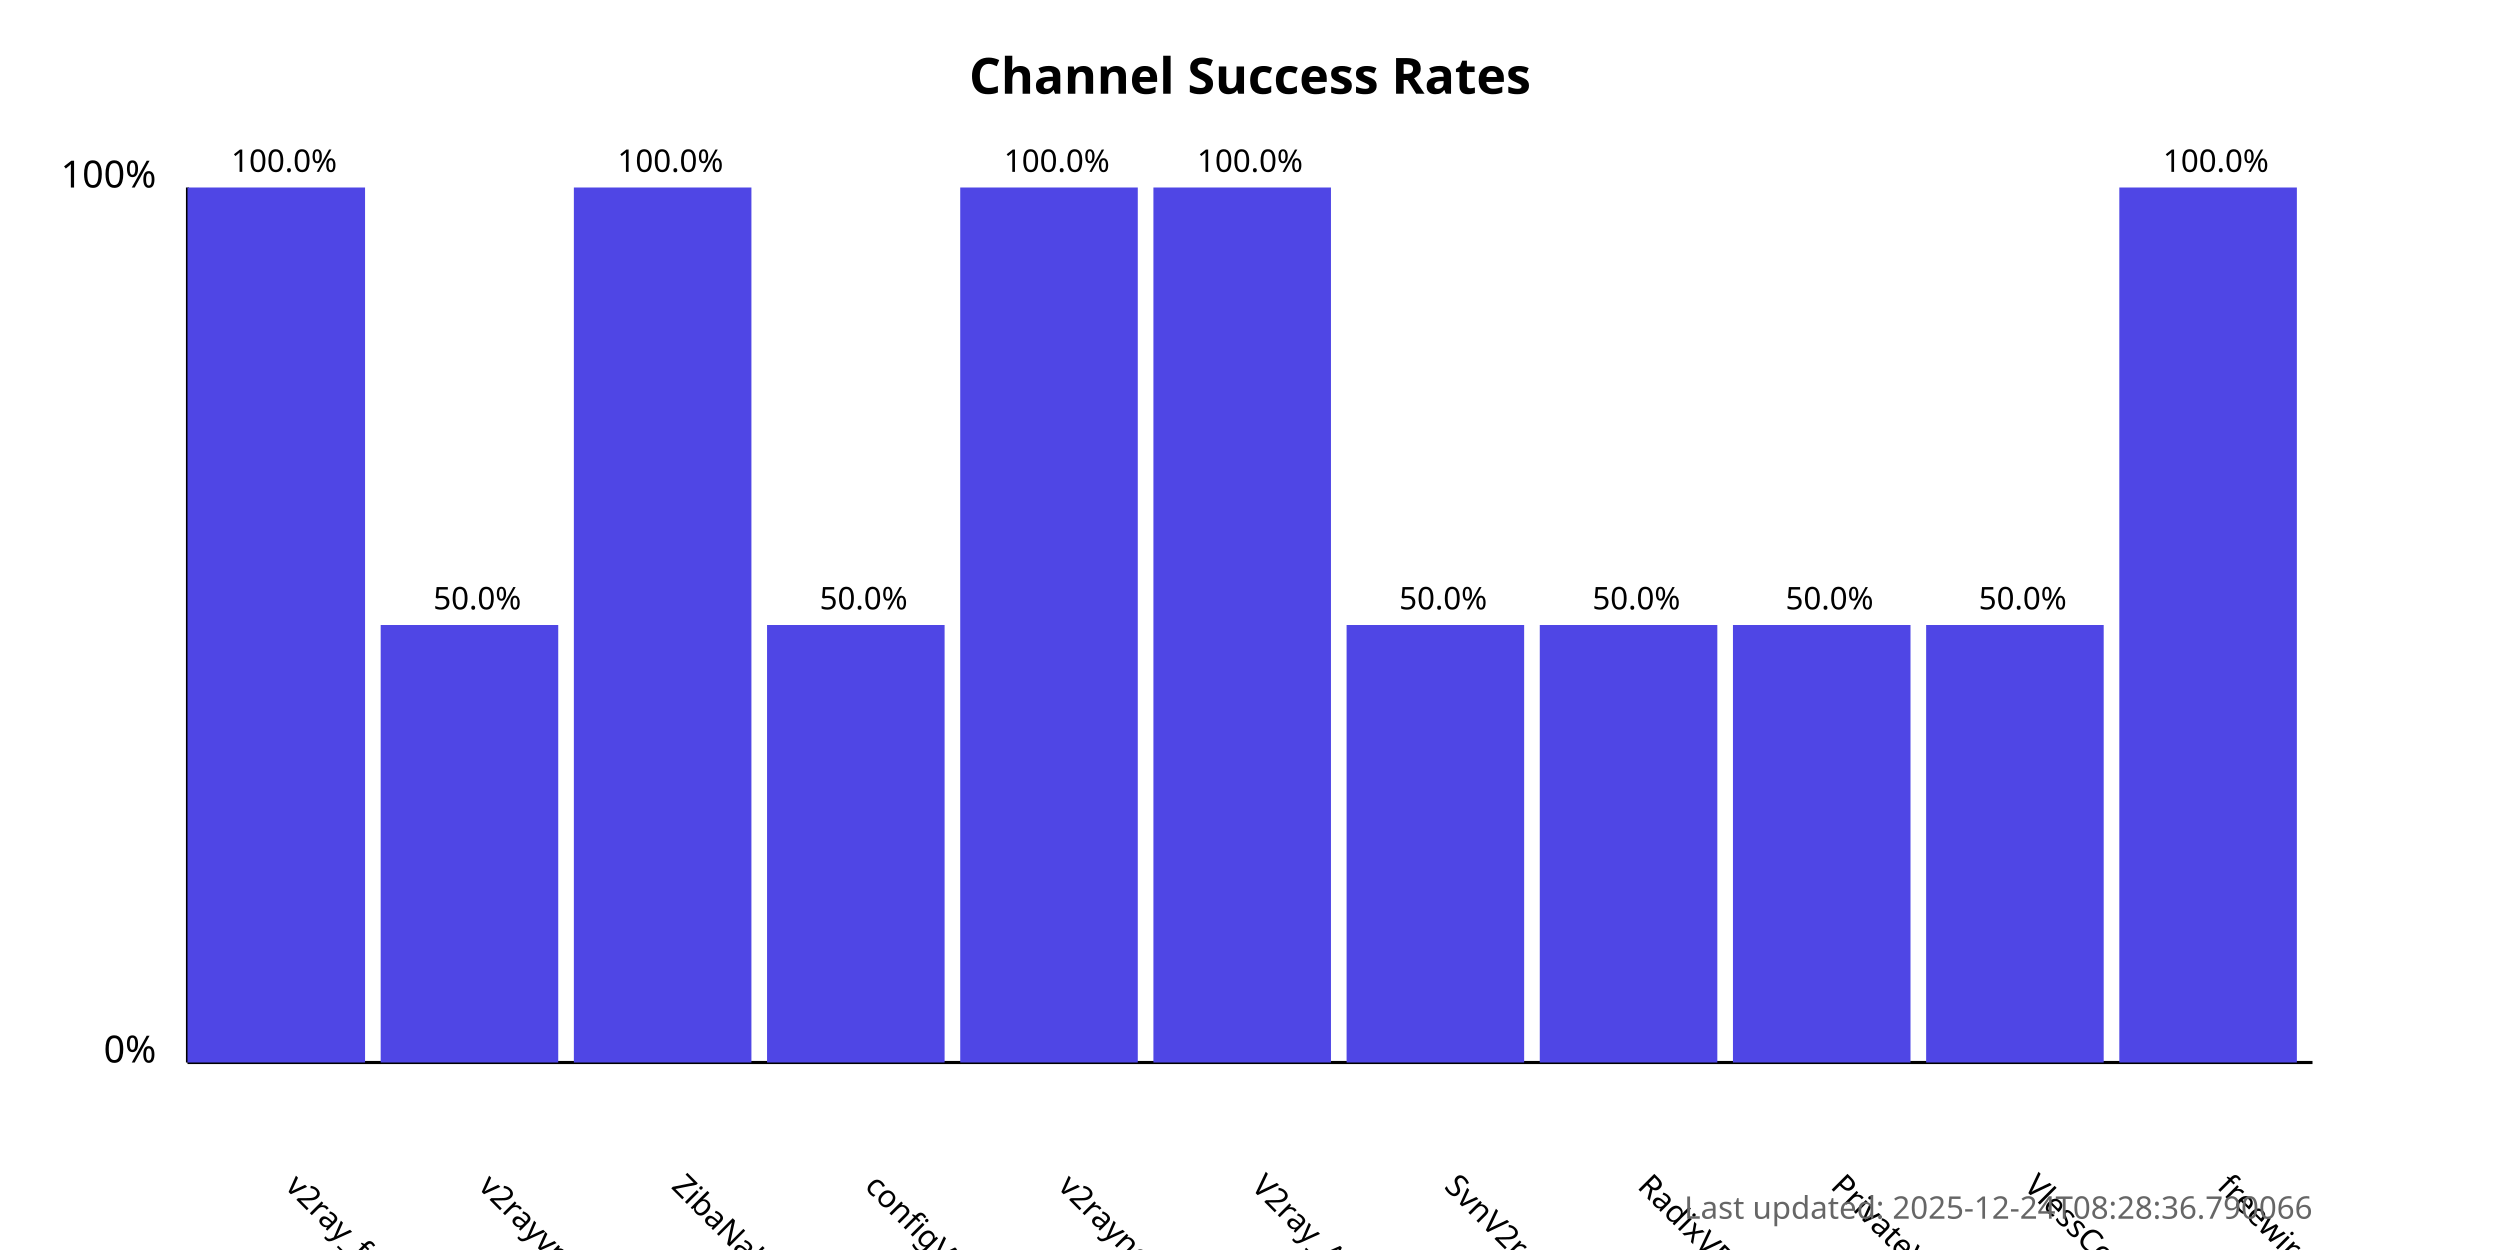
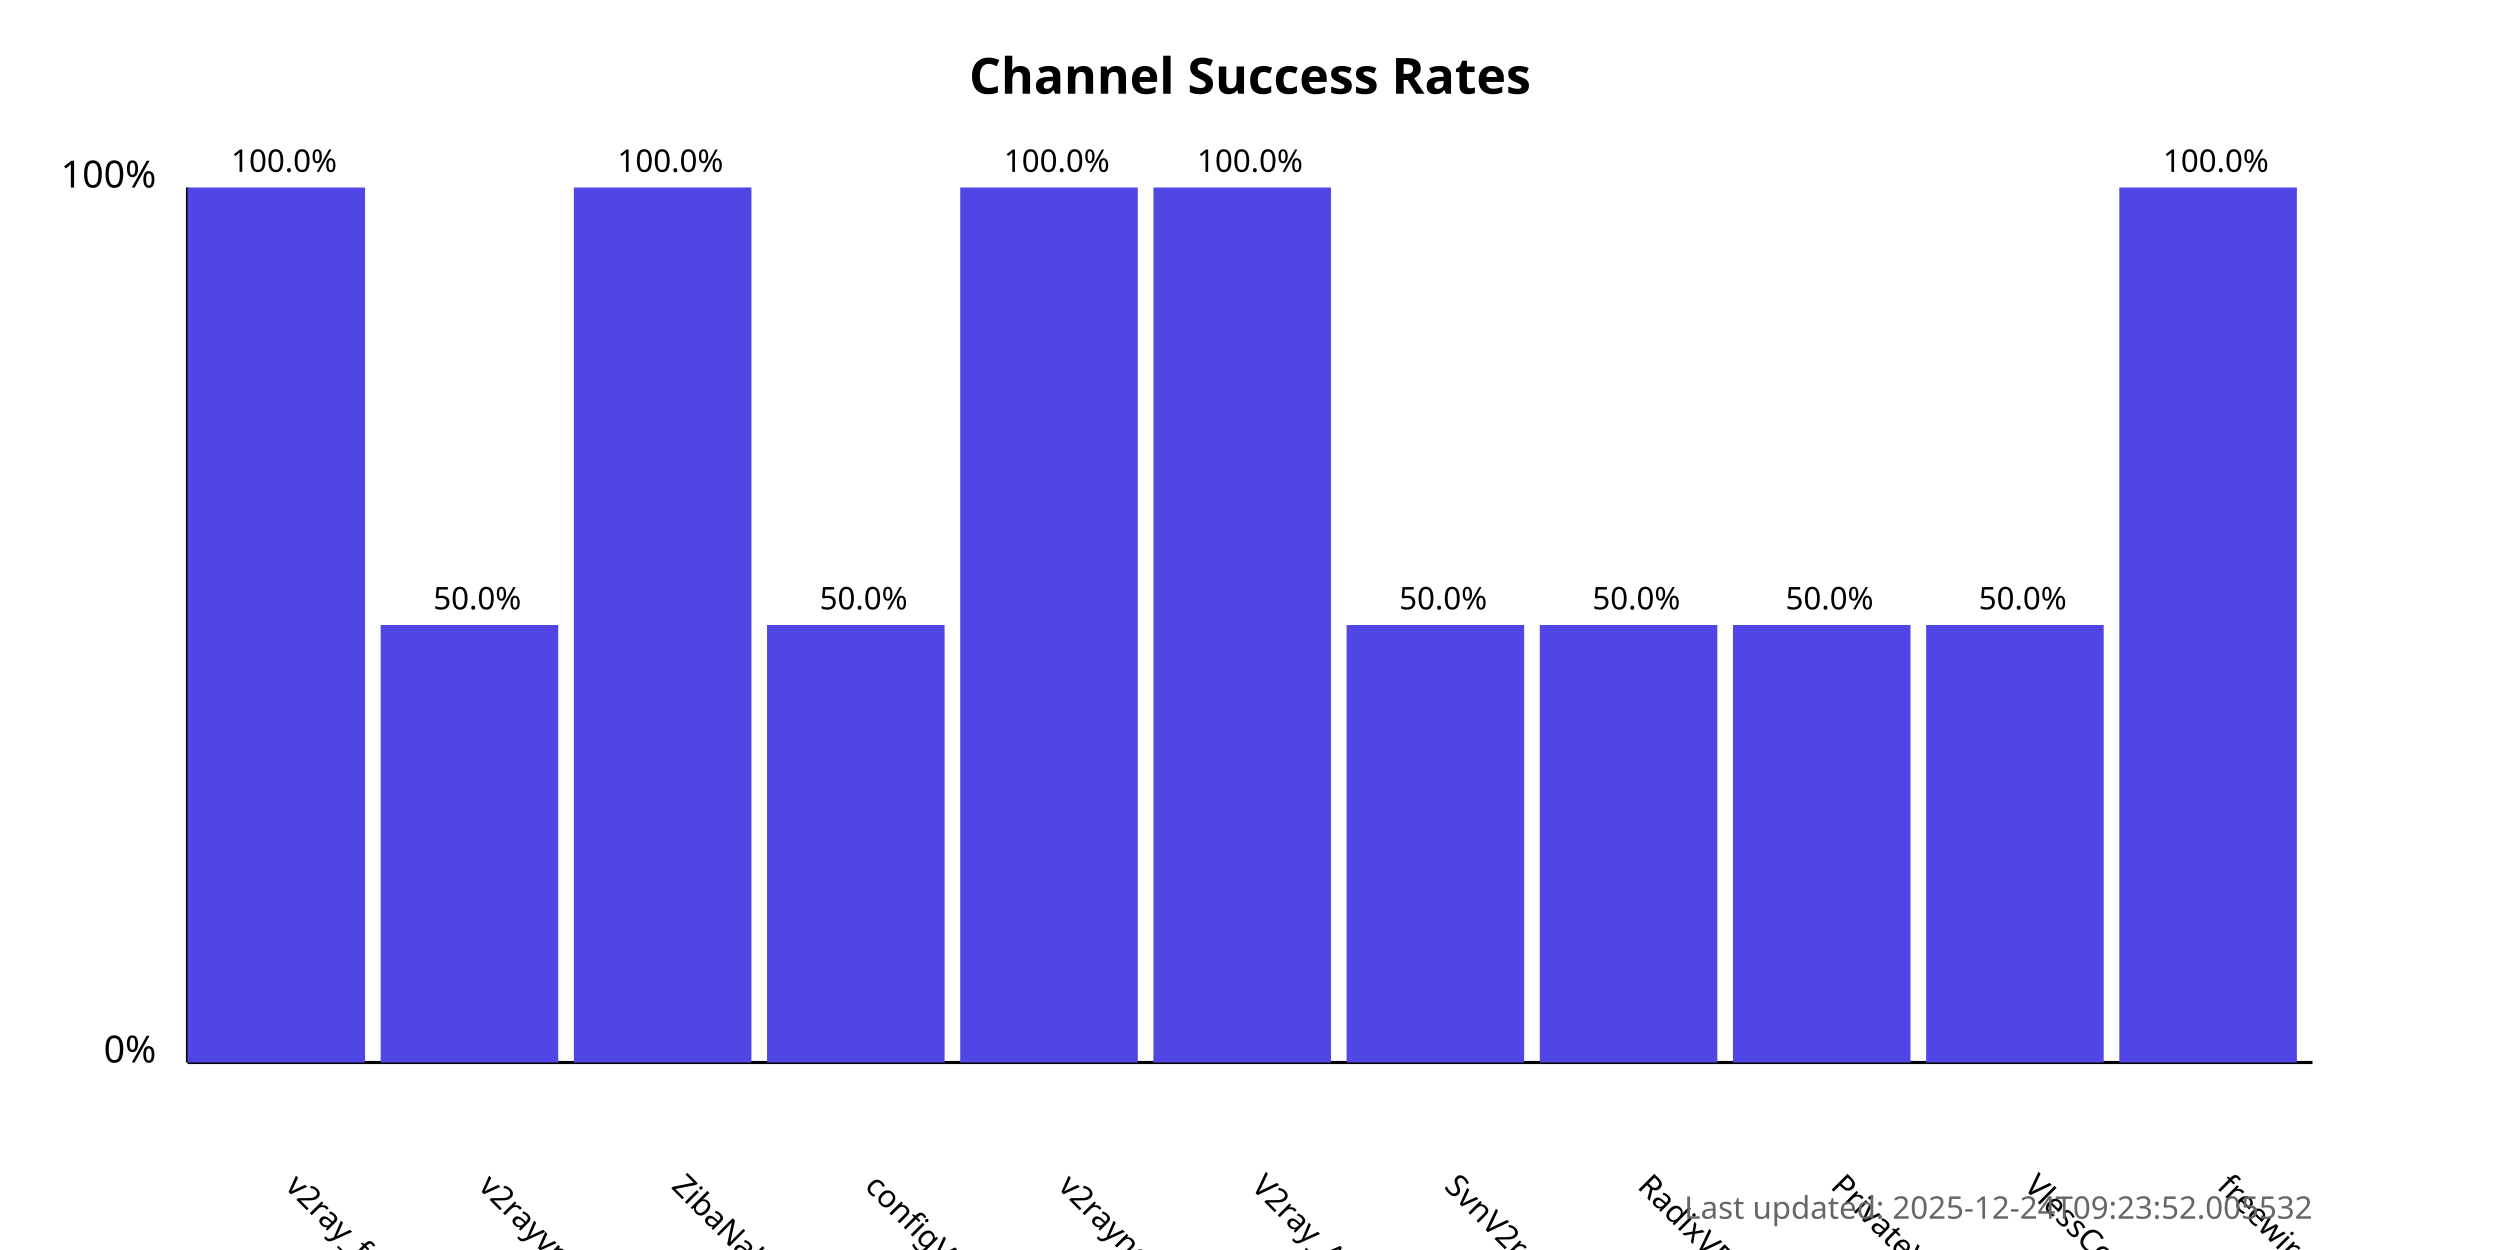
<svg xmlns="http://www.w3.org/2000/svg" width="800" height="400">
  <style>
            .chart-title { font: bold 16px sans-serif; }
            .axis-label { font: 12px sans-serif; }
            .tick-label { font: 10px sans-serif; }
            .bar { fill: #4f46e5; }
            .bar:hover { fill: #6366f1; }
            .timestamp { font: 10px sans-serif; fill: #666; }
        </style>
  <text x="400.0" y="30" text-anchor="middle" class="chart-title">
            Channel Success Rates
        </text>
  <line x1="60" y1="340" x2="60" y2="60" stroke="black" stroke-width="1" />
  <line x1="60" y1="340" x2="740" y2="340" stroke="black" stroke-width="1" />
  <text x="50" y="340" text-anchor="end" class="axis-label">0%</text>
  <text x="50" y="60" text-anchor="end" class="axis-label">100%</text>
  <g>
    <rect x="60" y="60.0" width="56.818" height="280.0" class="bar" />
    <text x="90.909" y="380" transform="rotate(45, 90.90909, 380)" text-anchor="start" class="tick-label">
                v2ray_free_conf
            </text>
    <text x="90.909" y="55.0" text-anchor="middle" class="tick-label">
                100.0%
            </text>
  </g>
  <g>
    <rect x="121.818" y="200.0" width="56.818" height="140.0" class="bar" />
    <text x="152.727" y="380" transform="rotate(45, 152.7273, 380)" text-anchor="start" class="tick-label">
                v2rayvpno
            </text>
    <text x="152.727" y="195.0" text-anchor="middle" class="tick-label">
                50.0%
            </text>
  </g>
  <g>
    <rect x="183.636" y="60.0" width="56.818" height="280.0" class="bar" />
    <text x="214.545" y="380" transform="rotate(45, 214.5455, 380)" text-anchor="start" class="tick-label">
                ZibaNabz
            </text>
    <text x="214.545" y="55.0" text-anchor="middle" class="tick-label">
                100.0%
            </text>
  </g>
  <g>
    <rect x="245.455" y="200.0" width="56.818" height="140.0" class="bar" />
    <text x="276.364" y="380" transform="rotate(45, 276.3636, 380)" text-anchor="start" class="tick-label">
                configV2rayForFree
            </text>
    <text x="276.364" y="195.0" text-anchor="middle" class="tick-label">
                50.0%
            </text>
  </g>
  <g>
    <rect x="307.273" y="60.0" width="56.818" height="280.0" class="bar" />
    <text x="338.182" y="380" transform="rotate(45, 338.1818, 380)" text-anchor="start" class="tick-label">
                v2rayngvpn
            </text>
    <text x="338.182" y="55.0" text-anchor="middle" class="tick-label">
                100.0%
            </text>
  </g>
  <g>
    <rect x="369.091" y="60.0" width="56.818" height="280.0" class="bar" />
    <text x="400.0" y="380" transform="rotate(45, 400.0, 380)" text-anchor="start" class="tick-label">
                V2ray_Alpha
            </text>
    <text x="400.0" y="55.0" text-anchor="middle" class="tick-label">
                100.0%
            </text>
  </g>
  <g>
    <rect x="430.909" y="200.0" width="56.818" height="140.0" class="bar" />
    <text x="461.818" y="380" transform="rotate(45, 461.8182, 380)" text-anchor="start" class="tick-label">
                SvnV2ray
            </text>
    <text x="461.818" y="195.0" text-anchor="middle" class="tick-label">
                50.0%
            </text>
  </g>
  <g>
    <rect x="492.727" y="200.0" width="56.818" height="140.0" class="bar" />
    <text x="523.636" y="380" transform="rotate(45, 523.6364, 380)" text-anchor="start" class="tick-label">
                RadixVPN
            </text>
    <text x="523.636" y="195.0" text-anchor="middle" class="tick-label">
                50.0%
            </text>
  </g>
  <g>
    <rect x="554.545" y="200.0" width="56.818" height="140.0" class="bar" />
    <text x="585.455" y="380" transform="rotate(45, 585.4545, 380)" text-anchor="start" class="tick-label">
                PrivateVPNs
            </text>
    <text x="585.455" y="195.0" text-anchor="middle" class="tick-label">
                50.0%
            </text>
  </g>
  <g>
    <rect x="616.364" y="200.0" width="56.818" height="140.0" class="bar" />
    <text x="647.273" y="380" transform="rotate(45, 647.2727, 380)" text-anchor="start" class="tick-label">
                VlessConfig
            </text>
    <text x="647.273" y="195.0" text-anchor="middle" class="tick-label">
                50.0%
            </text>
  </g>
  <g>
    <rect x="678.182" y="60.0" width="56.818" height="280.0" class="bar" />
    <text x="709.091" y="380" transform="rotate(45, 709.0909, 380)" text-anchor="start" class="tick-label">
                freewireguard
            </text>
    <text x="709.091" y="55.0" text-anchor="middle" class="tick-label">
                100.0%
            </text>
  </g>
  <text x="740" y="390" text-anchor="end" class="timestamp">
-             Last updated: 2025-12-24T08:28:36.790066
+             Last updated: 2025-12-24T09:23:52.005532
        </text>
</svg>
